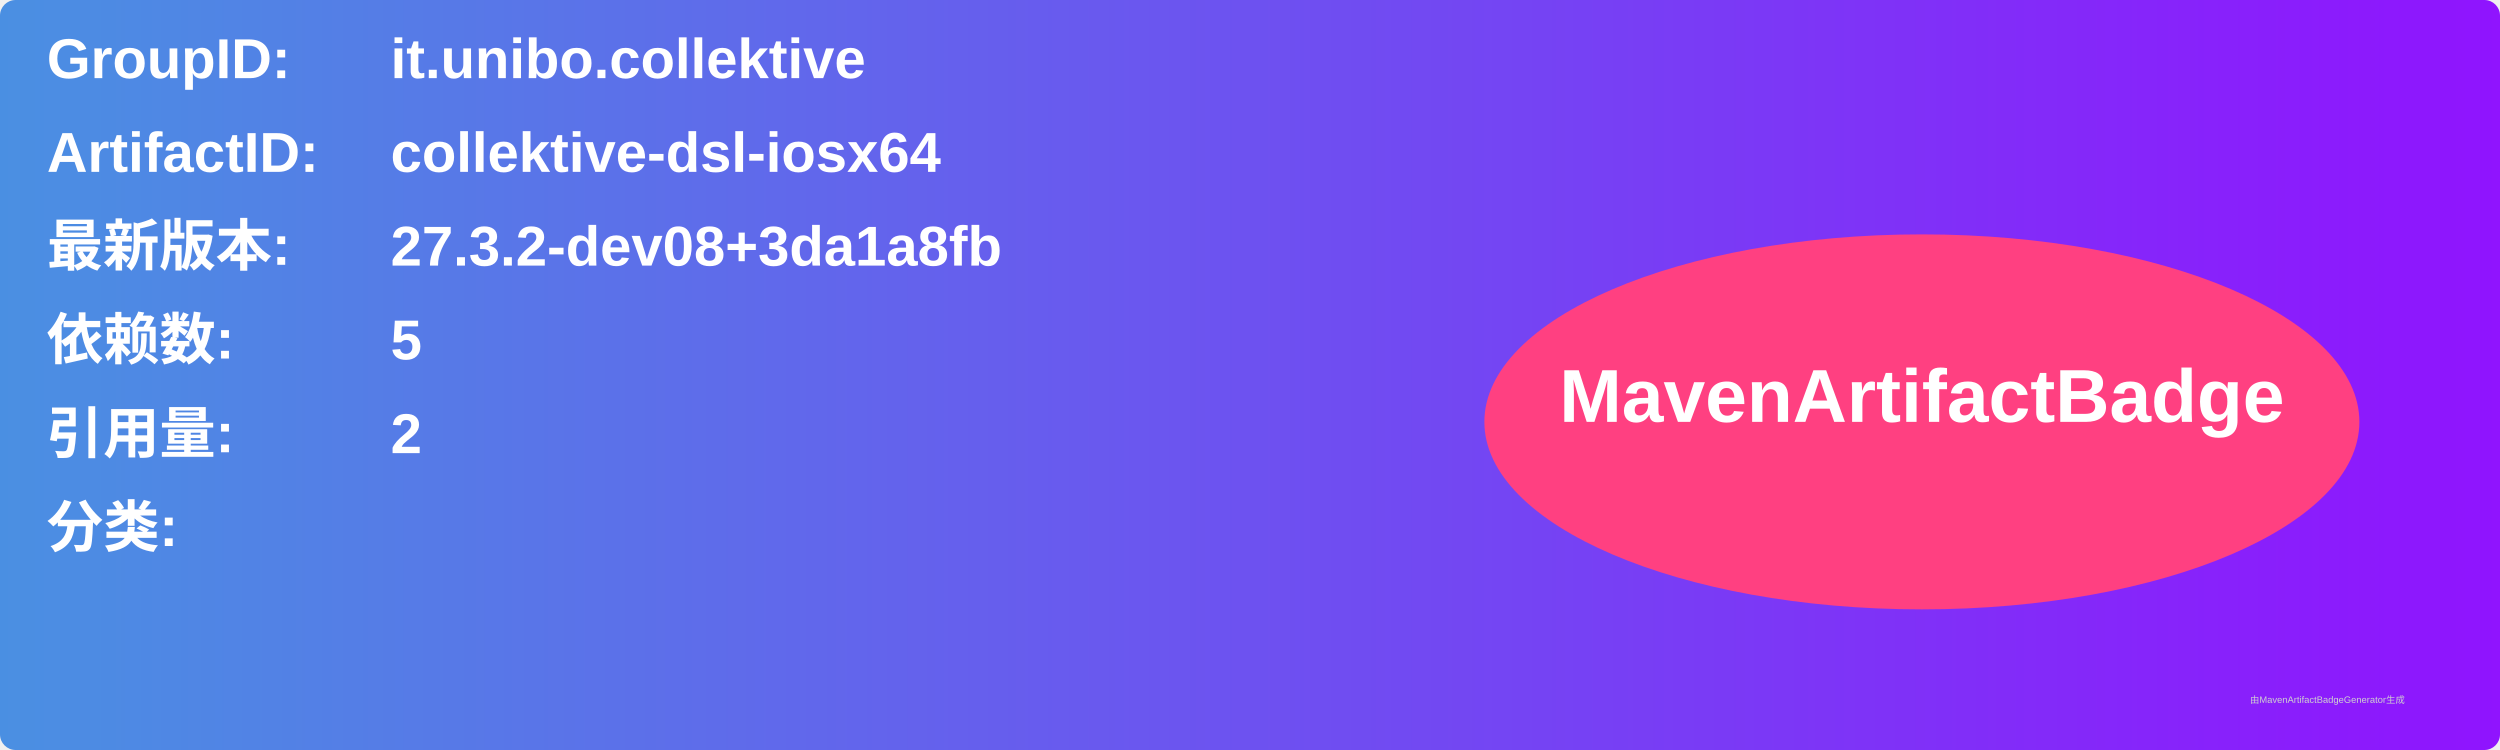
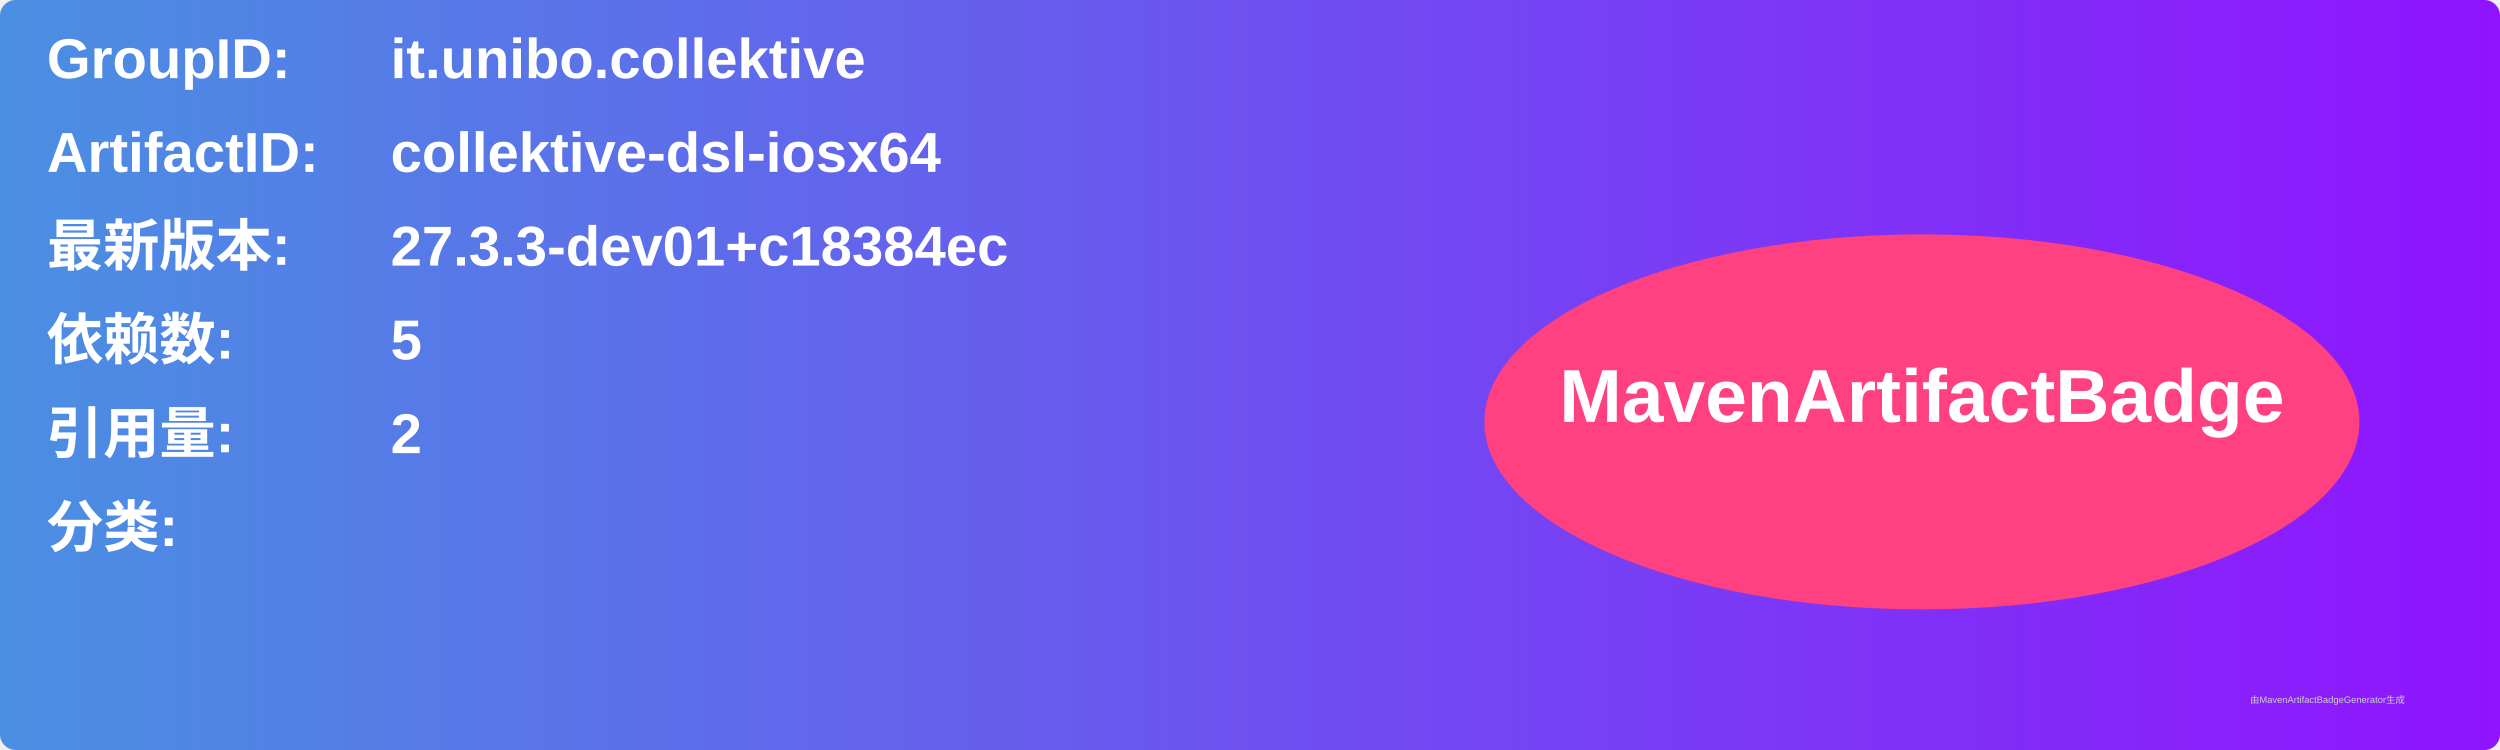
<svg xmlns="http://www.w3.org/2000/svg" width="800" height="240" viewBox="0 0 800 240">
  <linearGradient id="grad" x1="0%" y1="0%" x2="100%" y2="0%">
    <stop offset="0%" stop-color="#4a90e2" />
    <stop offset="100%" stop-color="#9013fe" />
  </linearGradient>
  <rect width="100%" height="100%" rx="5" ry="5" fill="url(#grad)" />
  <g transform="translate(15, 15)">
    <text x="0" y="10" font-family="Arial" font-size="18" fill="white" font-weight="bold" width="260">GroupID:</text>
    <text x="110" y="10" font-family="Arial" font-size="18" fill="white" font-weight="bold" width="460">it.unibo.collektive</text>
    <text x="0" y="40" font-family="Arial" font-size="18" fill="white" font-weight="bold" width="260">ArtifactID:</text>
    <text x="110" y="40" font-family="Arial" font-size="18" fill="white" font-weight="bold" width="460">collektive-dsl-iosx64</text>
    <text x="0" y="70" font-family="Arial" font-size="18" fill="white" font-weight="bold">最新版本:</text>
    <text x="110" y="70" font-family="Arial" font-size="18" fill="white" font-weight="bold">
-       <tspan font-weight="bold">27.3.2-dev08+3da1a8fb</tspan>
+       <tspan font-weight="bold">27.3.3-dev01+c18384ec</tspan>
    </text>
    <text x="0" y="100" font-family="Arial" font-size="18" fill="white" font-weight="bold">依赖数: </text>
    <text x="110" y="100" font-family="Arial" font-size="18" fill="white">
      <tspan font-weight="bold">5</tspan>
    </text>
    <text x="0" y="130" font-family="Arial" font-size="18" fill="white" font-weight="bold">引用量: </text>
    <text x="110" y="130" font-family="Arial" font-size="18" fill="white">
      <tspan font-weight="bold">2</tspan>
    </text>
    <text x="0" y="160" font-family="Arial" font-size="18" fill="white" font-weight="bold">分类:</text>
    <text x="10" y="190" font-family="Arial" font-size="10" fill="white">
      <tspan font-weight="bold" />
    </text>
    <ellipse cx="600" cy="120" rx="140" ry="60" fill="#ff4081" />
    <text x="600" y="120" text-anchor="middle" font-family="Arial" font-size="24" fill="white" font-weight="bold">MavenArtifactBadge</text>
  </g>
  <text x="720" y="225" font-family="Arial" font-size="3" fill="#d0d0d0">由MavenArtifactBadgeGenerator生成</text>
</svg>
